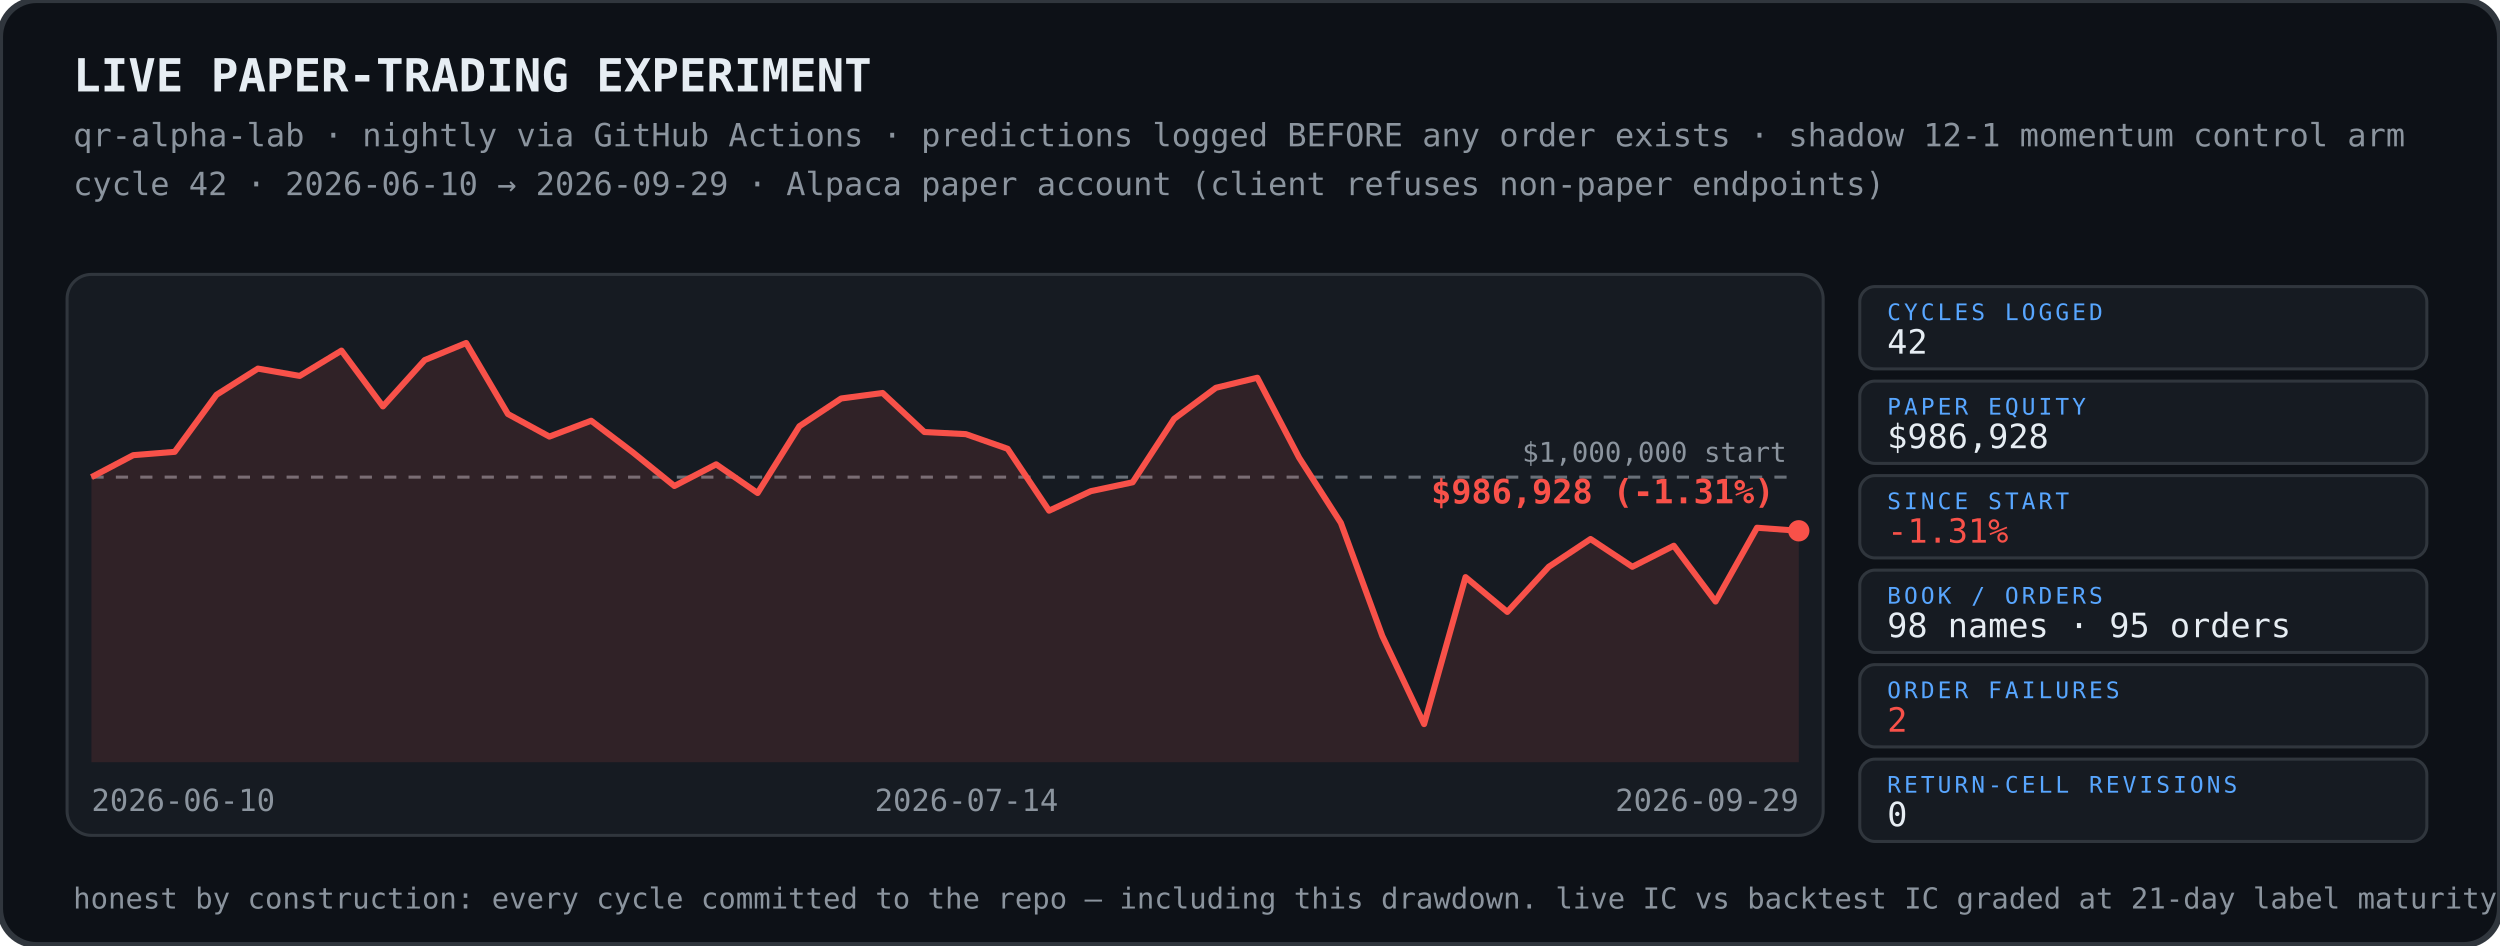
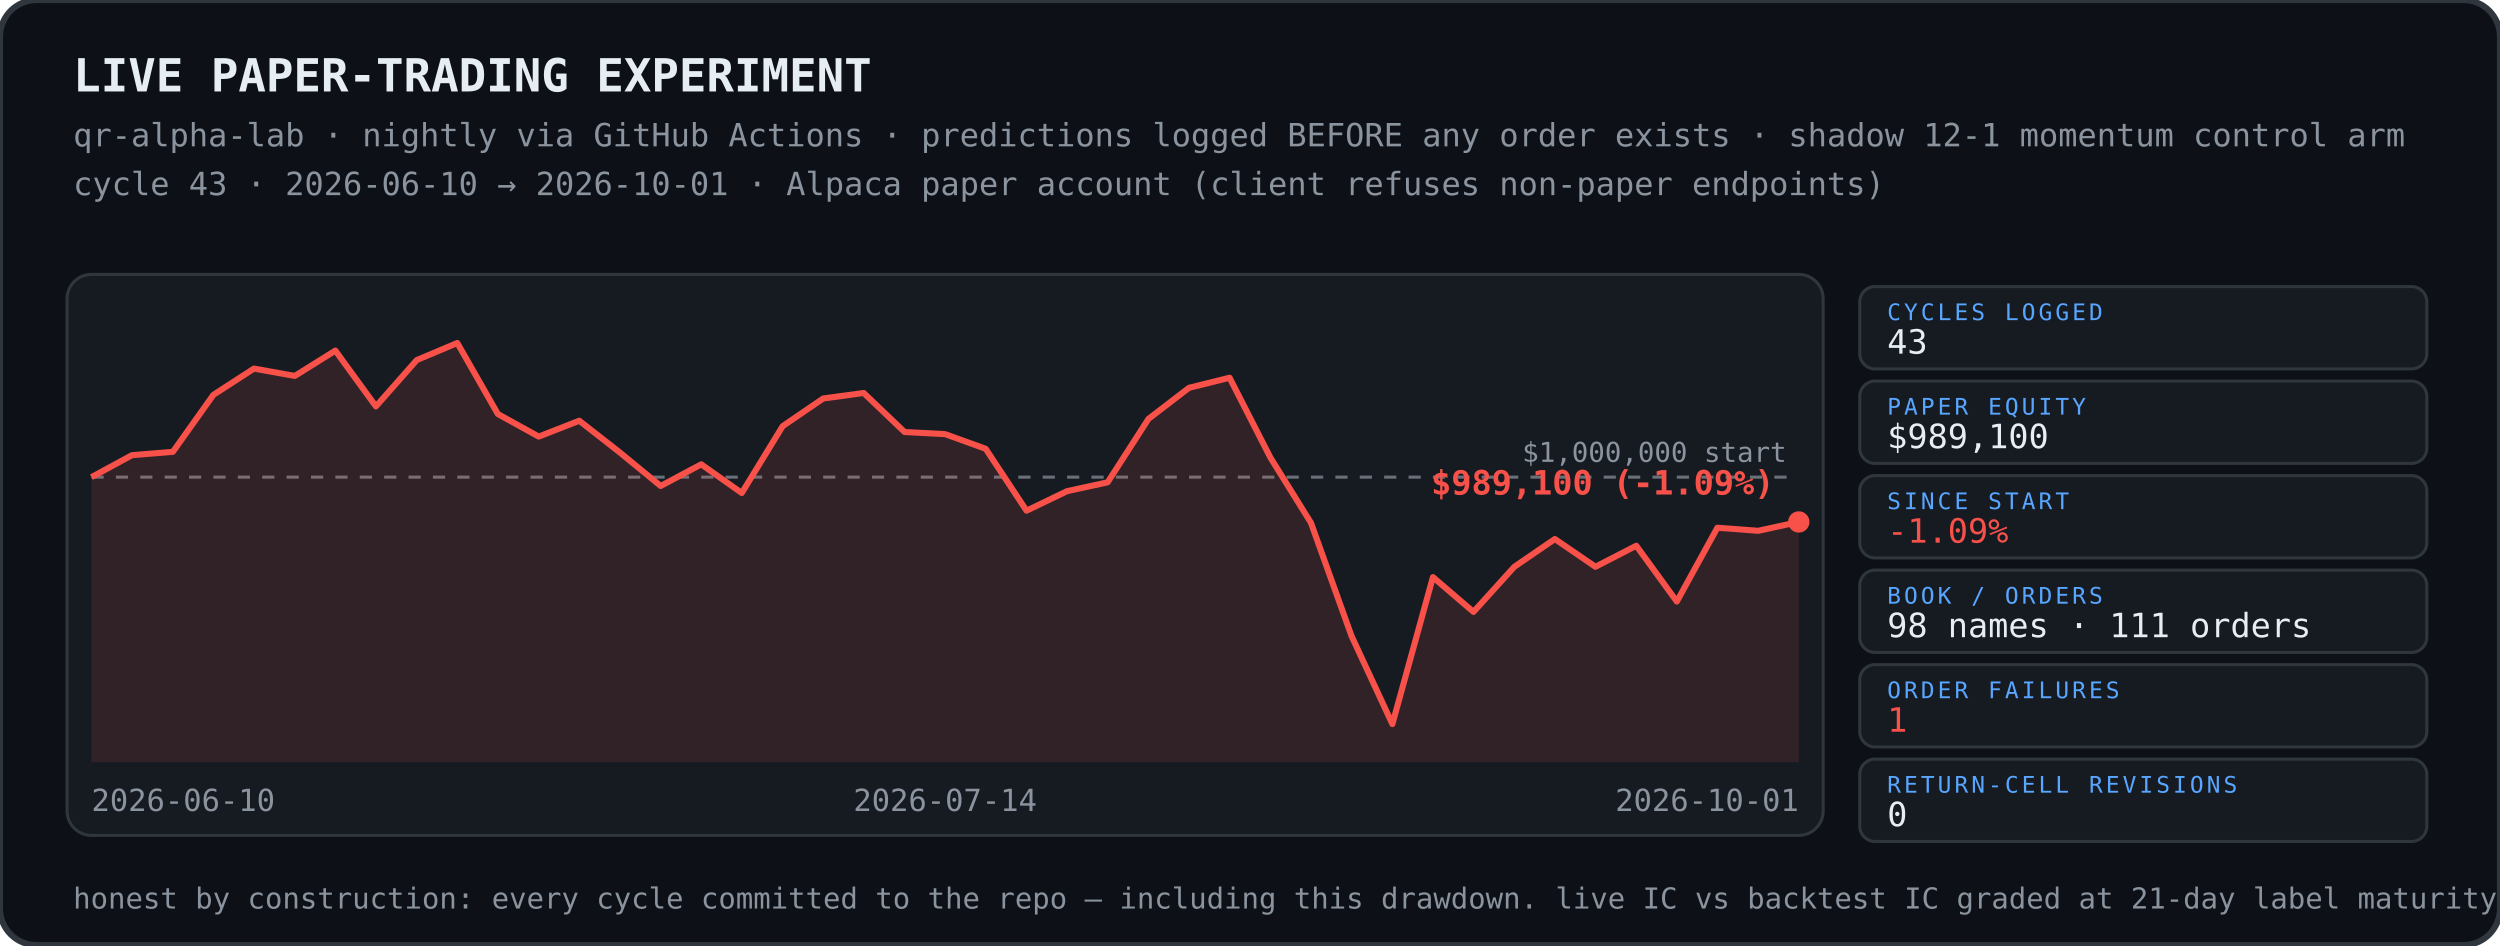
<svg xmlns="http://www.w3.org/2000/svg" width="820" height="310" viewBox="0 0 820 310">
  <rect width="820" height="310" rx="12" fill="#0d1117" stroke="#30363d" stroke-width="2" />
  <text x="24" y="30" font-family="ui-monospace,SFMono-Regular,Menlo,Consolas,monospace" font-size="15" font-weight="700" fill="#e6edf3">LIVE PAPER-TRADING EXPERIMENT</text>
  <text x="24" y="48" font-family="ui-monospace,SFMono-Regular,Menlo,Consolas,monospace" font-size="10.5" fill="#8b949e">qr-alpha-lab · nightly via GitHub Actions · predictions logged BEFORE any order exists · shadow 12-1 momentum control arm</text>
-   <text x="24" y="64" font-family="ui-monospace,SFMono-Regular,Menlo,Consolas,monospace" font-size="10.5" fill="#8b949e">cycle 42 · 2026-06-10 → 2026-09-29 · Alpaca paper account (client refuses non-paper endpoints)</text>
+   <text x="24" y="64" font-family="ui-monospace,SFMono-Regular,Menlo,Consolas,monospace" font-size="10.5" fill="#8b949e">cycle 43 · 2026-06-10 → 2026-10-01 · Alpaca paper account (client refuses non-paper endpoints)</text>
  <g>
    <rect x="22" y="90" width="576" height="184" rx="8" fill="#161b22" stroke="#30363d" />
    <line x1="30" y1="156.5" x2="590" y2="156.5" stroke="#8b949e" stroke-width="1" stroke-dasharray="4 4" opacity=".7" />
    <text x="586" y="151.5" font-family="ui-monospace,SFMono-Regular,Menlo,Consolas,monospace" font-size="9" fill="#8b949e" text-anchor="end">$1,000,000 start</text>
-     <polygon points="30,156.5 30.0,156.5 43.7,149.3 57.3,148.2 71.0,129.5 84.6,120.9 98.3,123.3 112.0,115.0 125.6,133.3 139.3,118.1 152.9,112.5 166.6,135.8 180.2,143.2 193.9,138.0 207.6,148.4 221.2,159.4 234.9,152.3 248.5,161.7 262.2,139.8 275.9,130.7 289.5,128.9 303.2,141.7 316.8,142.4 330.5,147.2 344.1,167.5 357.8,161.1 371.5,158.2 385.1,137.4 398.8,127.2 412.4,123.9 426.1,150.1 439.8,171.5 453.4,208.6 467.1,237.5 480.7,189.3 494.4,200.7 508.0,185.9 521.7,176.8 535.4,185.9 549.0,179.0 562.7,197.3 576.3,173.1 590.0,174.1 590.0,250 30,250" fill="#f85149" opacity="0.12" />
-     <polyline points="30.0,156.5 43.7,149.3 57.3,148.2 71.0,129.5 84.6,120.9 98.3,123.3 112.0,115.0 125.6,133.3 139.3,118.1 152.9,112.5 166.6,135.8 180.2,143.2 193.9,138.0 207.6,148.4 221.2,159.4 234.9,152.3 248.5,161.7 262.2,139.8 275.9,130.7 289.5,128.9 303.2,141.7 316.8,142.4 330.5,147.2 344.1,167.5 357.8,161.1 371.5,158.2 385.1,137.4 398.8,127.2 412.4,123.9 426.1,150.1 439.8,171.5 453.4,208.6 467.1,237.5 480.7,189.3 494.4,200.7 508.0,185.9 521.7,176.8 535.4,185.9 549.0,179.0 562.7,197.3 576.3,173.1 590.0,174.1" fill="none" stroke="#f85149" stroke-width="2" stroke-linejoin="round" />
-     <circle cx="590.0" cy="174.1" r="3.5" fill="#f85149" />
-     <text x="582.0" y="165.1" font-family="ui-monospace,SFMono-Regular,Menlo,Consolas,monospace" font-size="11" font-weight="700" fill="#f85149" text-anchor="end">$986,928 (-1.31%)</text>
+     <polygon points="30,156.5 30.0,156.5 43.3,149.3 56.7,148.2 70.0,129.5 83.3,120.9 96.7,123.3 110.0,115.0 123.3,133.3 136.7,118.1 150.0,112.5 163.3,135.8 176.7,143.2 190.0,138.0 203.3,148.4 216.7,159.4 230.0,152.3 243.3,161.7 256.7,139.8 270.0,130.7 283.3,128.9 296.7,141.7 310.0,142.4 323.3,147.2 336.7,167.5 350.0,161.1 363.3,158.2 376.7,137.4 390.0,127.2 403.3,123.9 416.7,150.1 430.0,171.5 443.3,208.6 456.7,237.5 470.0,189.3 483.3,200.7 496.7,185.9 510.0,176.8 523.3,185.9 536.7,179.0 550.0,197.3 563.3,173.1 576.7,174.1 590.0,171.2 590.0,250 30,250" fill="#f85149" opacity="0.12" />
+     <polyline points="30.0,156.5 43.3,149.3 56.7,148.2 70.0,129.5 83.3,120.9 96.7,123.3 110.0,115.0 123.3,133.3 136.7,118.1 150.0,112.5 163.3,135.8 176.7,143.2 190.0,138.0 203.3,148.4 216.7,159.4 230.0,152.3 243.3,161.7 256.7,139.8 270.0,130.7 283.3,128.9 296.7,141.7 310.0,142.4 323.3,147.2 336.7,167.5 350.0,161.1 363.3,158.2 376.7,137.4 390.0,127.2 403.3,123.9 416.7,150.1 430.0,171.5 443.3,208.6 456.7,237.5 470.0,189.3 483.3,200.7 496.7,185.9 510.0,176.8 523.3,185.9 536.7,179.0 550.0,197.3 563.3,173.1 576.7,174.1 590.0,171.2" fill="none" stroke="#f85149" stroke-width="2" stroke-linejoin="round" />
+     <circle cx="590.0" cy="171.2" r="3.5" fill="#f85149" />
+     <text x="582.0" y="162.2" font-family="ui-monospace,SFMono-Regular,Menlo,Consolas,monospace" font-size="11" font-weight="700" fill="#f85149" text-anchor="end">$989,100 (-1.09%)</text>
    <text x="30" y="266" font-family="ui-monospace,SFMono-Regular,Menlo,Consolas,monospace" font-size="10" fill="#8b949e" text-anchor="start">2026-06-10</text>
-     <text x="317" y="266" font-family="ui-monospace,SFMono-Regular,Menlo,Consolas,monospace" font-size="10" fill="#8b949e" text-anchor="middle">2026-07-14</text>
-     <text x="590" y="266" font-family="ui-monospace,SFMono-Regular,Menlo,Consolas,monospace" font-size="10" fill="#8b949e" text-anchor="end">2026-09-29</text>
+     <text x="310" y="266" font-family="ui-monospace,SFMono-Regular,Menlo,Consolas,monospace" font-size="10" fill="#8b949e" text-anchor="middle">2026-07-14</text>
+     <text x="590" y="266" font-family="ui-monospace,SFMono-Regular,Menlo,Consolas,monospace" font-size="10" fill="#8b949e" text-anchor="end">2026-10-01</text>
  </g>
  <rect x="610" y="94" width="186" height="27" rx="5" fill="#161b22" stroke="#30363d" />
  <text x="619" y="105" font-family="ui-monospace,SFMono-Regular,Menlo,Consolas,monospace" font-size="7.5" fill="#58a6ff" letter-spacing="1">CYCLES LOGGED</text>
-   <text x="619" y="116" font-family="ui-monospace,SFMono-Regular,Menlo,Consolas,monospace" font-size="11" fill="#e6edf3">42</text>
+   <text x="619" y="116" font-family="ui-monospace,SFMono-Regular,Menlo,Consolas,monospace" font-size="11" fill="#e6edf3">43</text>
  <rect x="610" y="125" width="186" height="27" rx="5" fill="#161b22" stroke="#30363d" />
  <text x="619" y="136" font-family="ui-monospace,SFMono-Regular,Menlo,Consolas,monospace" font-size="7.5" fill="#58a6ff" letter-spacing="1">PAPER EQUITY</text>
-   <text x="619" y="147" font-family="ui-monospace,SFMono-Regular,Menlo,Consolas,monospace" font-size="11" fill="#e6edf3">$986,928</text>
+   <text x="619" y="147" font-family="ui-monospace,SFMono-Regular,Menlo,Consolas,monospace" font-size="11" fill="#e6edf3">$989,100</text>
  <rect x="610" y="156" width="186" height="27" rx="5" fill="#161b22" stroke="#30363d" />
  <text x="619" y="167" font-family="ui-monospace,SFMono-Regular,Menlo,Consolas,monospace" font-size="7.5" fill="#58a6ff" letter-spacing="1">SINCE START</text>
-   <text x="619" y="178" font-family="ui-monospace,SFMono-Regular,Menlo,Consolas,monospace" font-size="11" fill="#f85149">-1.31%</text>
+   <text x="619" y="178" font-family="ui-monospace,SFMono-Regular,Menlo,Consolas,monospace" font-size="11" fill="#f85149">-1.09%</text>
  <rect x="610" y="187" width="186" height="27" rx="5" fill="#161b22" stroke="#30363d" />
  <text x="619" y="198" font-family="ui-monospace,SFMono-Regular,Menlo,Consolas,monospace" font-size="7.5" fill="#58a6ff" letter-spacing="1">BOOK / ORDERS</text>
-   <text x="619" y="209" font-family="ui-monospace,SFMono-Regular,Menlo,Consolas,monospace" font-size="11" fill="#e6edf3">98 names · 95 orders</text>
+   <text x="619" y="209" font-family="ui-monospace,SFMono-Regular,Menlo,Consolas,monospace" font-size="11" fill="#e6edf3">98 names · 111 orders</text>
  <rect x="610" y="218" width="186" height="27" rx="5" fill="#161b22" stroke="#30363d" />
  <text x="619" y="229" font-family="ui-monospace,SFMono-Regular,Menlo,Consolas,monospace" font-size="7.5" fill="#58a6ff" letter-spacing="1">ORDER FAILURES</text>
-   <text x="619" y="240" font-family="ui-monospace,SFMono-Regular,Menlo,Consolas,monospace" font-size="11" fill="#f85149">2</text>
+   <text x="619" y="240" font-family="ui-monospace,SFMono-Regular,Menlo,Consolas,monospace" font-size="11" fill="#f85149">1</text>
  <rect x="610" y="249" width="186" height="27" rx="5" fill="#161b22" stroke="#30363d" />
  <text x="619" y="260" font-family="ui-monospace,SFMono-Regular,Menlo,Consolas,monospace" font-size="7.5" fill="#58a6ff" letter-spacing="1">RETURN-CELL REVISIONS</text>
  <text x="619" y="271" font-family="ui-monospace,SFMono-Regular,Menlo,Consolas,monospace" font-size="11" fill="#e6edf3">0</text>
  <text x="24" y="298" font-family="ui-monospace,SFMono-Regular,Menlo,Consolas,monospace" font-size="9.5" fill="#8b949e">honest by construction: every cycle committed to the repo — including this drawdown. live IC vs backtest IC graded at 21-day label maturity.</text>
</svg>
